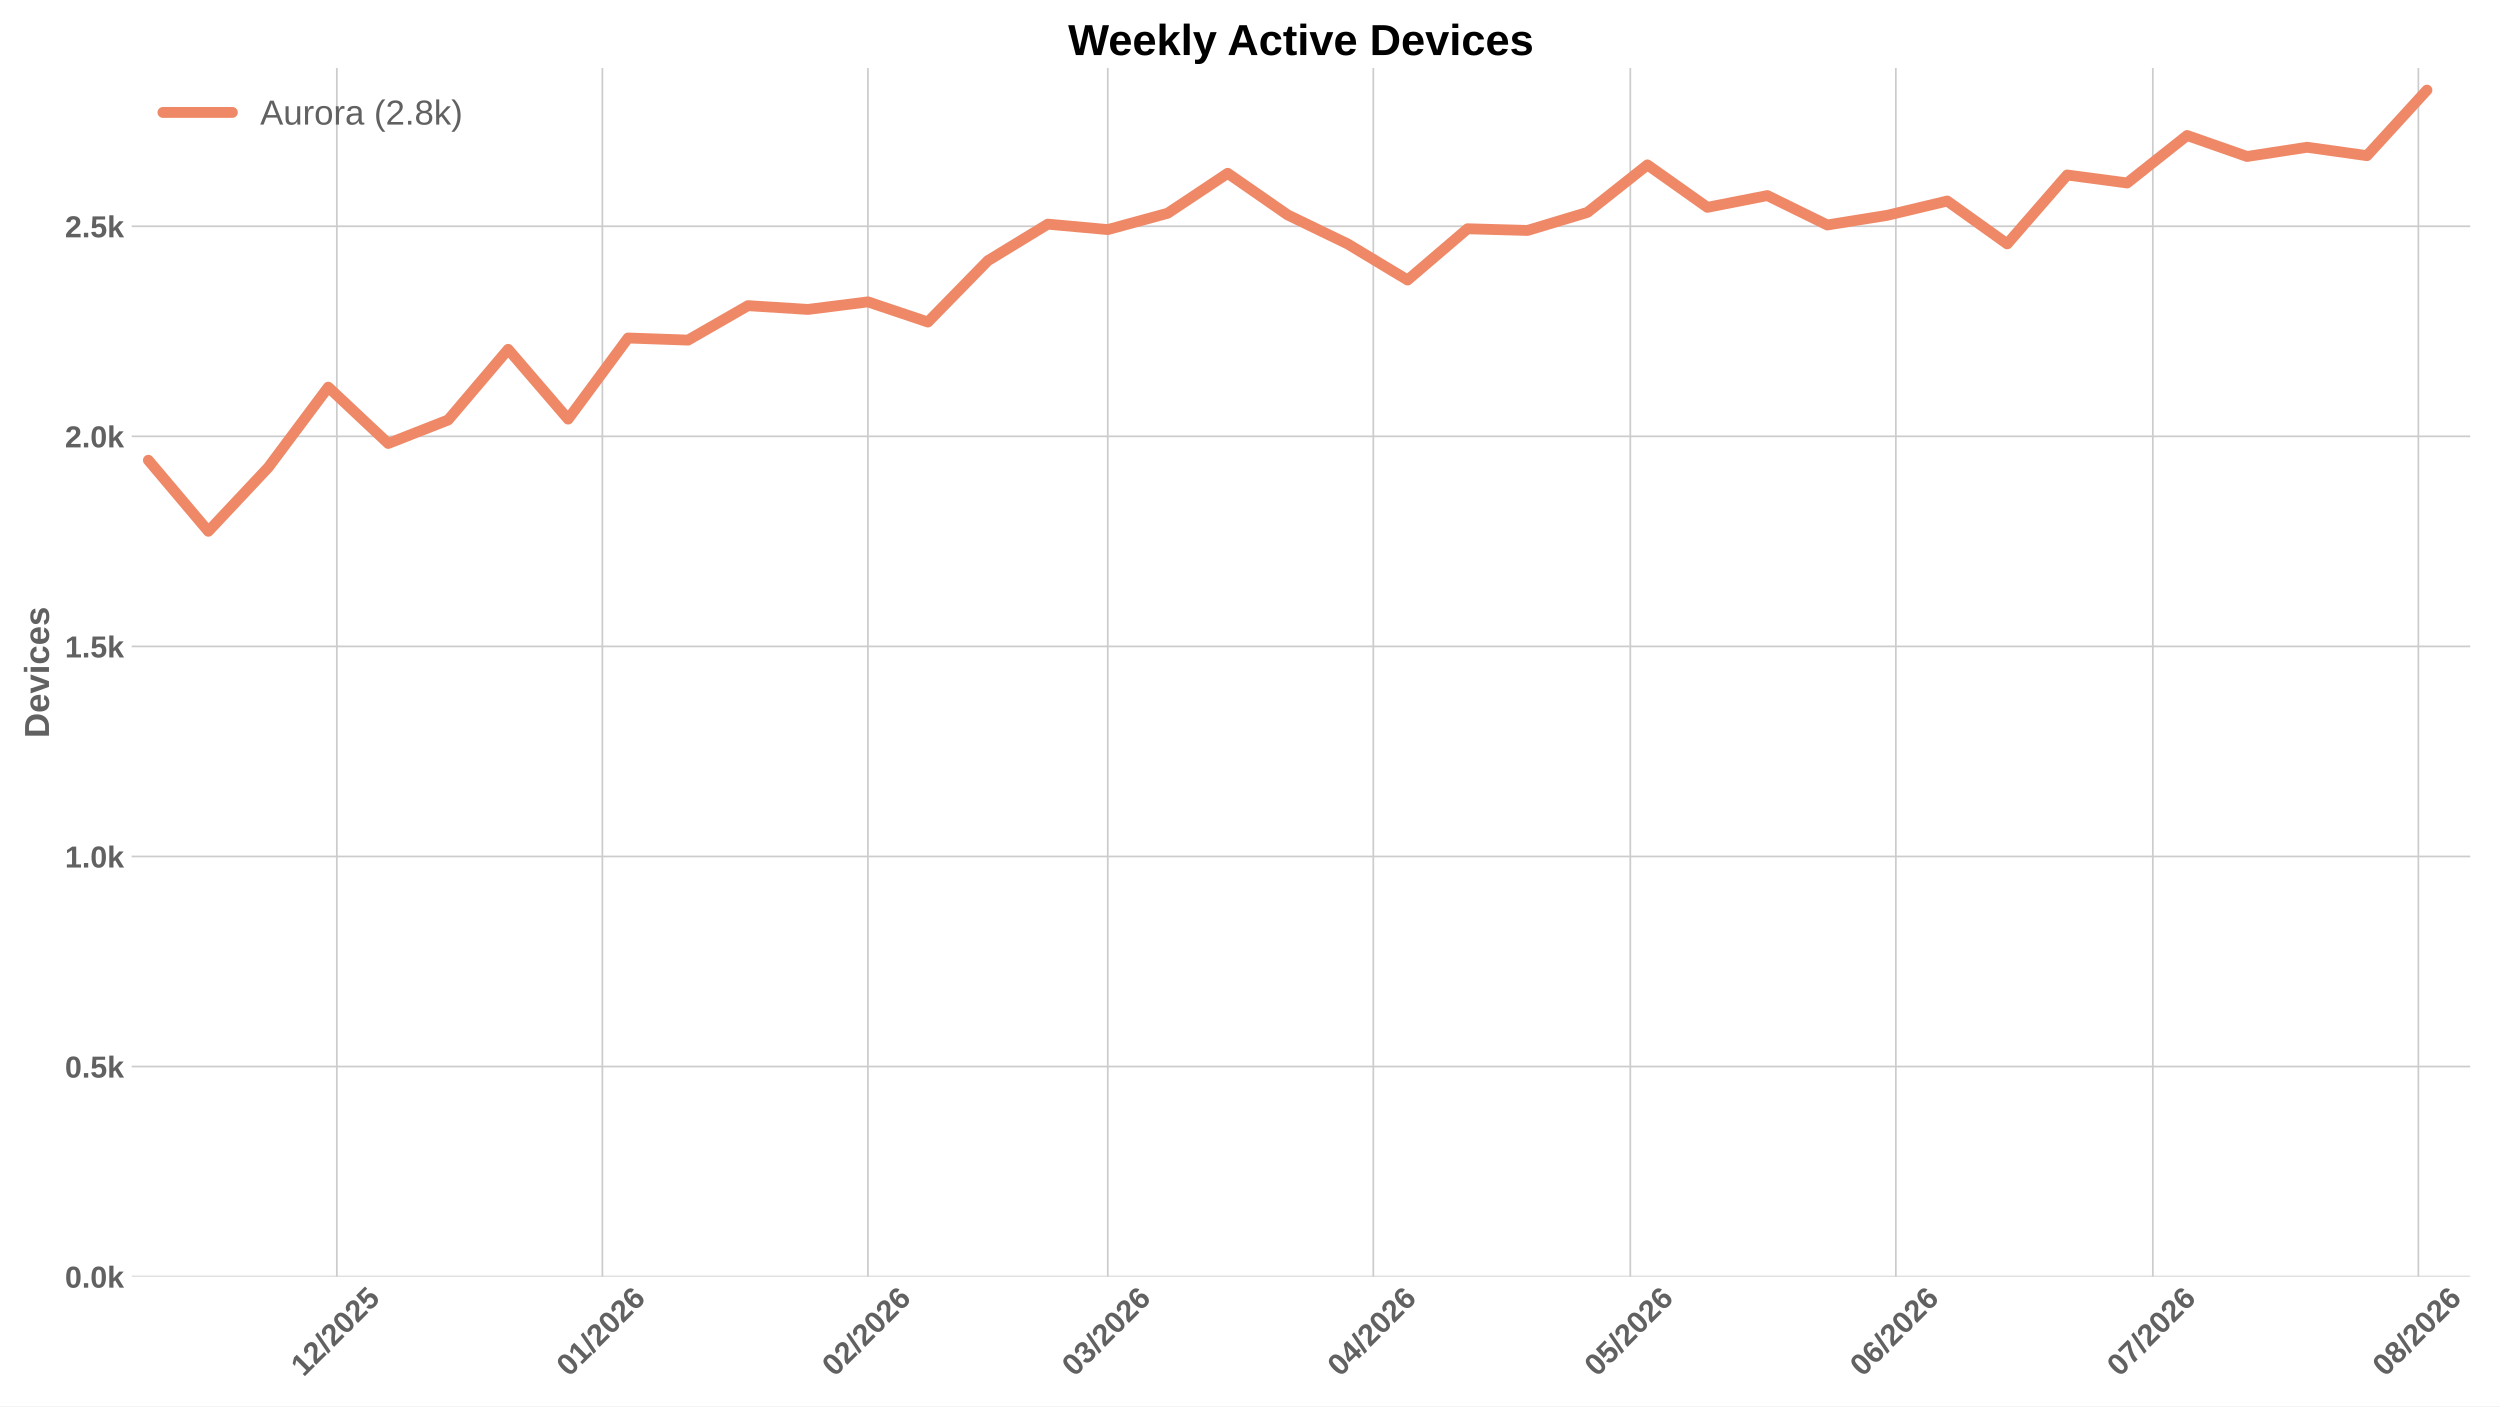
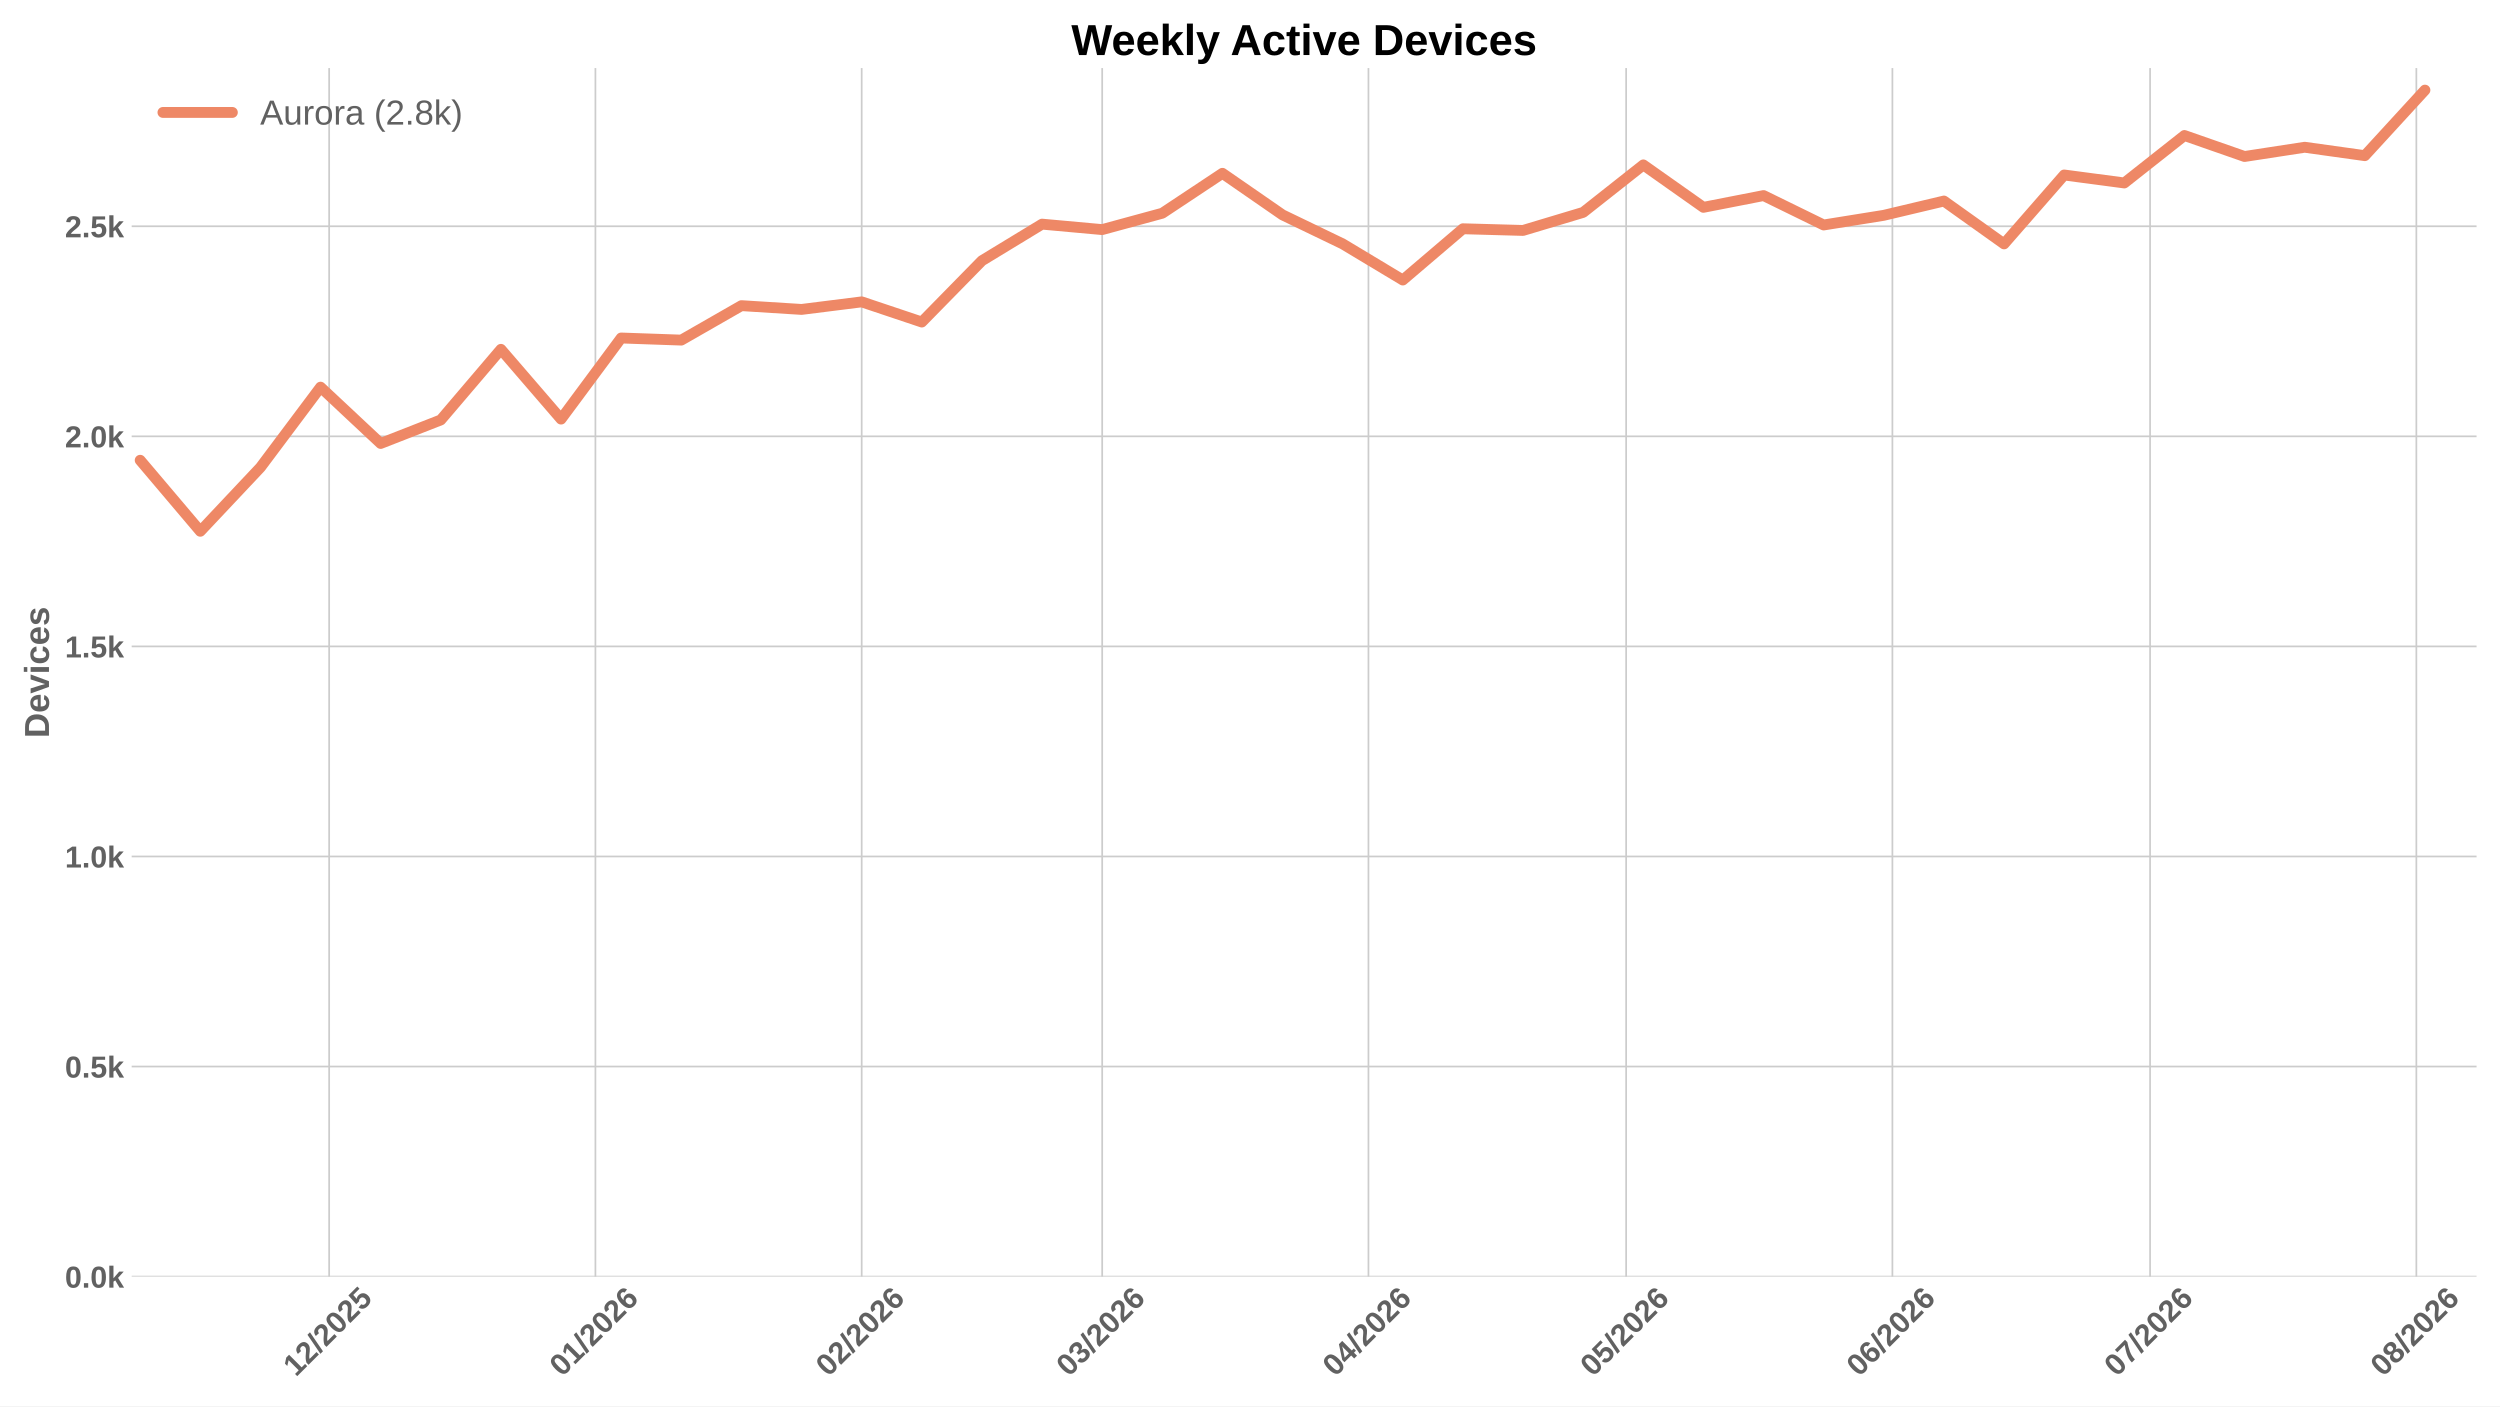
<svg xmlns="http://www.w3.org/2000/svg" xmlns:xlink="http://www.w3.org/1999/xlink" width="1152pt" height="648pt" viewBox="0 0 1152 648" version="1.1">
  <defs>
    <style type="text/css">*{stroke-linejoin: round; stroke-linecap: butt}</style>
  </defs>
  <g id="figure_1">
    <g id="patch_1">
      <path d="M 0 648  L 1152 648  L 1152 0  L 0 0  z " style="fill: #ffffff" />
    </g>
    <g id="axes_1">
      <g id="patch_2">
-         <path d="M 60.676 588.262  L 1138.266 588.262  L 1138.266 31.361  L 60.676 31.361  z " style="fill: #ffffff" />
+         <path d="M 60.676 588.262  L 1141.2 588.262  L 1141.2 31.361  L 60.676 31.361  z " style="fill: #ffffff" />
      </g>
      <g id="matplotlib.axis_1">
        <g id="xtick_1">
          <g id="line2d_1">
-             <path d="M 155.212 588.262  L 155.212 31.361  " clip-path="url(#pbe9058a75b)" style="fill: none; stroke: #cccccc; stroke-width: 0.8; stroke-linecap: round" />
+             <path d="M 151.669 588.262  L 151.669 31.361  " clip-path="url(#p38664b128e)" style="fill: none; stroke: #cccccc; stroke-width: 0.8; stroke-linecap: round" />
          </g>
          <g id="line2d_2" />
          <g id="text_1">
-             <g style="fill: #616161" transform="translate(139.8834 634.7498) rotate(-45) scale(0.14 -0.14)">
+             <g style="fill: #616161" transform="translate(136.3407 634.7498) rotate(-45) scale(0.14 -0.14)">
              <defs>
                <path id="LiberationSans-Bold-14" d="M 403 0  L 403 653  L 1494 653  L 1494 3656  L 438 2997  L 438 3688  L 1541 4403  L 2372 4403  L 2372 653  L 3381 653  L 3381 0  L 403 0  z " transform="scale(0.015625)" />
                <path id="LiberationSans-Bold-15" d="M 222 0  L 222 609  Q 394 988 711 1347  Q 1028 1706 1509 2097  Q 1972 2472 2158 2715  Q 2344 2959 2344 3194  Q 2344 3769 1766 3769  Q 1484 3769 1336 3617  Q 1188 3466 1144 3163  L 259 3213  Q 334 3825 717 4147  Q 1100 4469 1759 4469  Q 2472 4469 2853 4144  Q 3234 3819 3234 3231  Q 3234 2922 3112 2672  Q 2991 2422 2800 2211  Q 2609 2000 2376 1815  Q 2144 1631 1925 1456  Q 1706 1281 1526 1103  Q 1347 925 1259 722  L 3303 722  L 3303 0  L 222 0  z " transform="scale(0.015625)" />
                <path id="LiberationSans-Bold-12" d="M 63 -128  L 972 4638  L 1716 4638  L 822 -128  L 63 -128  z " transform="scale(0.015625)" />
                <path id="LiberationSans-Bold-13" d="M 3297 2203  Q 3297 1088 2914 512  Q 2531 -63 1766 -63  Q 253 -63 253 2203  Q 253 2994 418 3494  Q 584 3994 915 4231  Q 1247 4469 1791 4469  Q 2572 4469 2934 3903  Q 3297 3338 3297 2203  z M 2416 2203  Q 2416 2813 2356 3150  Q 2297 3488 2165 3634  Q 2034 3781 1784 3781  Q 1519 3781 1383 3632  Q 1247 3484 1189 3148  Q 1131 2813 1131 2203  Q 1131 1600 1192 1261  Q 1253 922 1386 775  Q 1519 628 1772 628  Q 2022 628 2158 783  Q 2294 938 2355 1278  Q 2416 1619 2416 2203  z " transform="scale(0.015625)" />
                <path id="LiberationSans-Bold-18" d="M 3381 1466  Q 3381 766 2945 351  Q 2509 -63 1750 -63  Q 1088 -63 689 235  Q 291 534 197 1100  L 1075 1172  Q 1144 891 1319 762  Q 1494 634 1759 634  Q 2088 634 2283 843  Q 2478 1053 2478 1447  Q 2478 1794 2293 2001  Q 2109 2209 1778 2209  Q 1413 2209 1181 1925  L 325 1925  L 478 4403  L 3125 4403  L 3125 3750  L 1275 3750  L 1203 2638  Q 1522 2919 2000 2919  Q 2628 2919 3004 2528  Q 3381 2138 3381 1466  z " transform="scale(0.015625)" />
              </defs>
              <use xlink:href="#LiberationSans-Bold-14" />
              <use xlink:href="#LiberationSans-Bold-15" transform="translate(55.60938 0)" />
              <use xlink:href="#LiberationSans-Bold-12" transform="translate(111.2188 0)" />
              <use xlink:href="#LiberationSans-Bold-15" transform="translate(139 0)" />
              <use xlink:href="#LiberationSans-Bold-13" transform="translate(194.6094 0)" />
              <use xlink:href="#LiberationSans-Bold-15" transform="translate(250.2188 0)" />
              <use xlink:href="#LiberationSans-Bold-18" transform="translate(305.8281 0)" />
            </g>
          </g>
        </g>
        <g id="xtick_2">
          <g id="line2d_3">
-             <path d="M 277.576 588.262  L 277.576 31.361  " clip-path="url(#pbe9058a75b)" style="fill: none; stroke: #cccccc; stroke-width: 0.8; stroke-linecap: round" />
+             <path d="M 274.366 588.262  L 274.366 31.361  " clip-path="url(#p38664b128e)" style="fill: none; stroke: #cccccc; stroke-width: 0.8; stroke-linecap: round" />
          </g>
          <g id="line2d_4" />
          <g id="text_2">
-             <g style="fill: #616161" transform="translate(262.2472 634.7498) rotate(-45) scale(0.14 -0.14)">
+             <g style="fill: #616161" transform="translate(259.0376 634.7498) rotate(-45) scale(0.14 -0.14)">
              <defs>
                <path id="LiberationSans-Bold-19" d="M 3328 1441  Q 3328 738 2934 337  Q 2541 -63 1847 -63  Q 1069 -63 651 482  Q 234 1028 234 2100  Q 234 3278 657 3873  Q 1081 4469 1869 4469  Q 2428 4469 2751 4222  Q 3075 3975 3209 3456  L 2381 3341  Q 2263 3775 1850 3775  Q 1497 3775 1295 3422  Q 1094 3069 1094 2350  Q 1234 2584 1484 2709  Q 1734 2834 2050 2834  Q 2641 2834 2984 2459  Q 3328 2084 3328 1441  z M 2447 1416  Q 2447 1791 2273 1989  Q 2100 2188 1797 2188  Q 1506 2188 1331 2002  Q 1156 1816 1156 1509  Q 1156 1125 1339 873  Q 1522 622 1819 622  Q 2116 622 2281 833  Q 2447 1044 2447 1416  z " transform="scale(0.015625)" />
              </defs>
              <use xlink:href="#LiberationSans-Bold-13" />
              <use xlink:href="#LiberationSans-Bold-14" transform="translate(55.60938 0)" />
              <use xlink:href="#LiberationSans-Bold-12" transform="translate(111.2188 0)" />
              <use xlink:href="#LiberationSans-Bold-15" transform="translate(139 0)" />
              <use xlink:href="#LiberationSans-Bold-13" transform="translate(194.6094 0)" />
              <use xlink:href="#LiberationSans-Bold-15" transform="translate(250.2188 0)" />
              <use xlink:href="#LiberationSans-Bold-19" transform="translate(305.8281 0)" />
            </g>
          </g>
        </g>
        <g id="xtick_3">
          <g id="line2d_5">
-             <path d="M 399.939 588.262  L 399.939 31.361  " clip-path="url(#pbe9058a75b)" style="fill: none; stroke: #cccccc; stroke-width: 0.8; stroke-linecap: round" />
+             <path d="M 397.063 588.262  L 397.063 31.361  " clip-path="url(#p38664b128e)" style="fill: none; stroke: #cccccc; stroke-width: 0.8; stroke-linecap: round" />
          </g>
          <g id="line2d_6" />
          <g id="text_3">
-             <g style="fill: #616161" transform="translate(384.611 634.7498) rotate(-45) scale(0.14 -0.14)">
+             <g style="fill: #616161" transform="translate(381.7345 634.7498) rotate(-45) scale(0.14 -0.14)">
              <use xlink:href="#LiberationSans-Bold-13" />
              <use xlink:href="#LiberationSans-Bold-15" transform="translate(55.60938 0)" />
              <use xlink:href="#LiberationSans-Bold-12" transform="translate(111.2188 0)" />
              <use xlink:href="#LiberationSans-Bold-15" transform="translate(139 0)" />
              <use xlink:href="#LiberationSans-Bold-13" transform="translate(194.6094 0)" />
              <use xlink:href="#LiberationSans-Bold-15" transform="translate(250.2188 0)" />
              <use xlink:href="#LiberationSans-Bold-19" transform="translate(305.8281 0)" />
            </g>
          </g>
        </g>
        <g id="xtick_4">
          <g id="line2d_7">
-             <path d="M 510.462 588.262  L 510.462 31.361  " clip-path="url(#pbe9058a75b)" style="fill: none; stroke: #cccccc; stroke-width: 0.8; stroke-linecap: round" />
+             <path d="M 507.886 588.262  L 507.886 31.361  " clip-path="url(#p38664b128e)" style="fill: none; stroke: #cccccc; stroke-width: 0.8; stroke-linecap: round" />
          </g>
          <g id="line2d_8" />
          <g id="text_4">
-             <g style="fill: #616161" transform="translate(495.1331 634.7498) rotate(-45) scale(0.14 -0.14)">
+             <g style="fill: #616161" transform="translate(492.5575 634.7498) rotate(-45) scale(0.14 -0.14)">
              <defs>
                <path id="LiberationSans-Bold-16" d="M 3328 1222  Q 3328 603 2922 265  Q 2516 -72 1766 -72  Q 1056 -72 637 254  Q 219 581 147 1197  L 1041 1275  Q 1125 641 1763 641  Q 2078 641 2253 797  Q 2428 953 2428 1275  Q 2428 1569 2215 1725  Q 2003 1881 1584 1881  L 1278 1881  L 1278 2591  L 1566 2591  Q 1944 2591 2134 2745  Q 2325 2900 2325 3188  Q 2325 3459 2173 3614  Q 2022 3769 1731 3769  Q 1459 3769 1292 3619  Q 1125 3469 1100 3194  L 222 3256  Q 291 3825 694 4147  Q 1097 4469 1747 4469  Q 2438 4469 2827 4158  Q 3216 3847 3216 3297  Q 3216 2884 2973 2618  Q 2731 2353 2275 2266  L 2275 2253  Q 2781 2194 3054 1920  Q 3328 1647 3328 1222  z " transform="scale(0.015625)" />
              </defs>
              <use xlink:href="#LiberationSans-Bold-13" />
              <use xlink:href="#LiberationSans-Bold-16" transform="translate(55.60938 0)" />
              <use xlink:href="#LiberationSans-Bold-12" transform="translate(111.2188 0)" />
              <use xlink:href="#LiberationSans-Bold-15" transform="translate(139 0)" />
              <use xlink:href="#LiberationSans-Bold-13" transform="translate(194.6094 0)" />
              <use xlink:href="#LiberationSans-Bold-15" transform="translate(250.2188 0)" />
              <use xlink:href="#LiberationSans-Bold-19" transform="translate(305.8281 0)" />
            </g>
          </g>
        </g>
        <g id="xtick_5">
          <g id="line2d_9">
-             <path d="M 632.825 588.262  L 632.825 31.361  " clip-path="url(#pbe9058a75b)" style="fill: none; stroke: #cccccc; stroke-width: 0.8; stroke-linecap: round" />
+             <path d="M 630.583 588.262  L 630.583 31.361  " clip-path="url(#p38664b128e)" style="fill: none; stroke: #cccccc; stroke-width: 0.8; stroke-linecap: round" />
          </g>
          <g id="line2d_10" />
          <g id="text_5">
-             <g style="fill: #616161" transform="translate(617.4969 634.7498) rotate(-45) scale(0.14 -0.14)">
+             <g style="fill: #616161" transform="translate(615.2544 634.7498) rotate(-45) scale(0.14 -0.14)">
              <defs>
                <path id="LiberationSans-Bold-17" d="M 2938 897  L 2938 0  L 2100 0  L 2100 897  L 97 897  L 97 1556  L 1956 4403  L 2938 4403  L 2938 1550  L 3525 1550  L 3525 897  L 2938 897  z M 2100 2991  Q 2100 3159 2111 3356  Q 2122 3553 2128 3609  Q 2047 3434 1834 3103  L 813 1550  L 2100 1550  L 2100 2991  z " transform="scale(0.015625)" />
              </defs>
              <use xlink:href="#LiberationSans-Bold-13" />
              <use xlink:href="#LiberationSans-Bold-17" transform="translate(55.60938 0)" />
              <use xlink:href="#LiberationSans-Bold-12" transform="translate(111.2188 0)" />
              <use xlink:href="#LiberationSans-Bold-15" transform="translate(139 0)" />
              <use xlink:href="#LiberationSans-Bold-13" transform="translate(194.6094 0)" />
              <use xlink:href="#LiberationSans-Bold-15" transform="translate(250.2188 0)" />
              <use xlink:href="#LiberationSans-Bold-19" transform="translate(305.8281 0)" />
            </g>
          </g>
        </g>
        <g id="xtick_6">
          <g id="line2d_11">
-             <path d="M 751.242 588.262  L 751.242 31.361  " clip-path="url(#pbe9058a75b)" style="fill: none; stroke: #cccccc; stroke-width: 0.8; stroke-linecap: round" />
+             <path d="M 749.322 588.262  L 749.322 31.361  " clip-path="url(#p38664b128e)" style="fill: none; stroke: #cccccc; stroke-width: 0.8; stroke-linecap: round" />
          </g>
          <g id="line2d_12" />
          <g id="text_6">
-             <g style="fill: #616161" transform="translate(735.9135 634.7498) rotate(-45) scale(0.14 -0.14)">
+             <g style="fill: #616161" transform="translate(733.9934 634.7498) rotate(-45) scale(0.14 -0.14)">
              <use xlink:href="#LiberationSans-Bold-13" />
              <use xlink:href="#LiberationSans-Bold-18" transform="translate(55.60938 0)" />
              <use xlink:href="#LiberationSans-Bold-12" transform="translate(111.2188 0)" />
              <use xlink:href="#LiberationSans-Bold-15" transform="translate(139 0)" />
              <use xlink:href="#LiberationSans-Bold-13" transform="translate(194.6094 0)" />
              <use xlink:href="#LiberationSans-Bold-15" transform="translate(250.2188 0)" />
              <use xlink:href="#LiberationSans-Bold-19" transform="translate(305.8281 0)" />
            </g>
          </g>
        </g>
        <g id="xtick_7">
          <g id="line2d_13">
-             <path d="M 873.606 588.262  L 873.606 31.361  " clip-path="url(#pbe9058a75b)" style="fill: none; stroke: #cccccc; stroke-width: 0.8; stroke-linecap: round" />
+             <path d="M 872.019 588.262  L 872.019 31.361  " clip-path="url(#p38664b128e)" style="fill: none; stroke: #cccccc; stroke-width: 0.8; stroke-linecap: round" />
          </g>
          <g id="line2d_14" />
          <g id="text_7">
-             <g style="fill: #616161" transform="translate(858.2773 634.7498) rotate(-45) scale(0.14 -0.14)">
+             <g style="fill: #616161" transform="translate(856.6903 634.7498) rotate(-45) scale(0.14 -0.14)">
              <use xlink:href="#LiberationSans-Bold-13" />
              <use xlink:href="#LiberationSans-Bold-19" transform="translate(55.60938 0)" />
              <use xlink:href="#LiberationSans-Bold-12" transform="translate(111.2188 0)" />
              <use xlink:href="#LiberationSans-Bold-15" transform="translate(139 0)" />
              <use xlink:href="#LiberationSans-Bold-13" transform="translate(194.6094 0)" />
              <use xlink:href="#LiberationSans-Bold-15" transform="translate(250.2188 0)" />
              <use xlink:href="#LiberationSans-Bold-19" transform="translate(305.8281 0)" />
            </g>
          </g>
        </g>
        <g id="xtick_8">
          <g id="line2d_15">
-             <path d="M 992.022 588.262  L 992.022 31.361  " clip-path="url(#pbe9058a75b)" style="fill: none; stroke: #cccccc; stroke-width: 0.8; stroke-linecap: round" />
+             <path d="M 990.758 588.262  L 990.758 31.361  " clip-path="url(#p38664b128e)" style="fill: none; stroke: #cccccc; stroke-width: 0.8; stroke-linecap: round" />
          </g>
          <g id="line2d_16" />
          <g id="text_8">
-             <g style="fill: #616161" transform="translate(976.6938 634.7498) rotate(-45) scale(0.14 -0.14)">
+             <g style="fill: #616161" transform="translate(975.4292 634.7498) rotate(-45) scale(0.14 -0.14)">
              <defs>
                <path id="LiberationSans-Bold-1a" d="M 3278 3706  Q 2981 3238 2717 2797  Q 2453 2356 2256 1911  Q 2059 1466 1945 995  Q 1831 525 1831 0  L 916 0  Q 916 550 1059 1064  Q 1203 1578 1475 2111  Q 1747 2644 2463 3681  L 275 3681  L 275 4403  L 3278 4403  L 3278 3706  z " transform="scale(0.015625)" />
              </defs>
              <use xlink:href="#LiberationSans-Bold-13" />
              <use xlink:href="#LiberationSans-Bold-1a" transform="translate(55.60938 0)" />
              <use xlink:href="#LiberationSans-Bold-12" transform="translate(111.2188 0)" />
              <use xlink:href="#LiberationSans-Bold-15" transform="translate(139 0)" />
              <use xlink:href="#LiberationSans-Bold-13" transform="translate(194.6094 0)" />
              <use xlink:href="#LiberationSans-Bold-15" transform="translate(250.2188 0)" />
              <use xlink:href="#LiberationSans-Bold-19" transform="translate(305.8281 0)" />
            </g>
          </g>
        </g>
        <g id="xtick_9">
          <g id="line2d_17">
-             <path d="M 1114.386 588.262  L 1114.386 31.361  " clip-path="url(#pbe9058a75b)" style="fill: none; stroke: #cccccc; stroke-width: 0.8; stroke-linecap: round" />
+             <path d="M 1113.455 588.262  L 1113.455 31.361  " clip-path="url(#p38664b128e)" style="fill: none; stroke: #cccccc; stroke-width: 0.8; stroke-linecap: round" />
          </g>
          <g id="line2d_18" />
          <g id="text_9">
-             <g style="fill: #616161" transform="translate(1099.058 634.7498) rotate(-45) scale(0.14 -0.14)">
+             <g style="fill: #616161" transform="translate(1098.126 634.7498) rotate(-45) scale(0.14 -0.14)">
              <defs>
                <path id="LiberationSans-Bold-1b" d="M 3363 1241  Q 3363 622 2953 279  Q 2544 -63 1784 -63  Q 1031 -63 617 278  Q 203 619 203 1234  Q 203 1656 447 1945  Q 691 2234 1100 2303  L 1100 2316  Q 744 2394 525 2669  Q 306 2944 306 3303  Q 306 3844 689 4156  Q 1072 4469 1772 4469  Q 2488 4469 2870 4164  Q 3253 3859 3253 3297  Q 3253 2938 3036 2666  Q 2819 2394 2453 2322  L 2453 2309  Q 2878 2241 3120 1961  Q 3363 1681 3363 1241  z M 2350 3250  Q 2350 3563 2206 3708  Q 2063 3853 1772 3853  Q 1203 3853 1203 3250  Q 1203 2619 1778 2619  Q 2066 2619 2208 2766  Q 2350 2913 2350 3250  z M 2453 1313  Q 2453 2003 1766 2003  Q 1447 2003 1276 1822  Q 1106 1641 1106 1300  Q 1106 913 1275 734  Q 1444 556 1791 556  Q 2131 556 2292 734  Q 2453 913 2453 1313  z " transform="scale(0.015625)" />
              </defs>
              <use xlink:href="#LiberationSans-Bold-13" />
              <use xlink:href="#LiberationSans-Bold-1b" transform="translate(55.60938 0)" />
              <use xlink:href="#LiberationSans-Bold-12" transform="translate(111.2188 0)" />
              <use xlink:href="#LiberationSans-Bold-15" transform="translate(139 0)" />
              <use xlink:href="#LiberationSans-Bold-13" transform="translate(194.6094 0)" />
              <use xlink:href="#LiberationSans-Bold-15" transform="translate(250.2188 0)" />
              <use xlink:href="#LiberationSans-Bold-19" transform="translate(305.8281 0)" />
            </g>
          </g>
        </g>
      </g>
      <g id="matplotlib.axis_2">
        <g id="ytick_1">
          <g id="line2d_19">
-             <path d="M 60.676 588.262  L 1138.266 588.262  " clip-path="url(#pbe9058a75b)" style="fill: none; stroke: #cccccc; stroke-width: 0.8; stroke-linecap: round" />
+             <path d="M 60.676 588.262  L 1141.2 588.262  " clip-path="url(#p38664b128e)" style="fill: none; stroke: #cccccc; stroke-width: 0.8; stroke-linecap: round" />
          </g>
          <g id="line2d_20" />
          <g id="text_10">
            <g style="fill: #616161" transform="translate(29.93031 593.3584) scale(0.14 -0.14)">
              <defs>
                <path id="LiberationSans-Bold-11" d="M 434 0  L 434 953  L 1338 953  L 1338 0  L 434 0  z " transform="scale(0.015625)" />
                <path id="LiberationSans-Bold-4e" d="M 2606 0  L 1703 1531  L 1325 1269  L 1325 0  L 447 0  L 447 4638  L 1325 4638  L 1325 1981  L 2531 3381  L 3475 3381  L 2288 2063  L 3566 0  L 2606 0  z " transform="scale(0.015625)" />
              </defs>
              <use xlink:href="#LiberationSans-Bold-13" />
              <use xlink:href="#LiberationSans-Bold-11" transform="translate(55.60938 0)" />
              <use xlink:href="#LiberationSans-Bold-13" transform="translate(83.39062 0)" />
              <use xlink:href="#LiberationSans-Bold-4e" transform="translate(139 0)" />
            </g>
          </g>
        </g>
        <g id="ytick_2">
          <g id="line2d_21">
-             <path d="M 60.676 491.46  L 1138.266 491.46  " clip-path="url(#pbe9058a75b)" style="fill: none; stroke: #cccccc; stroke-width: 0.8; stroke-linecap: round" />
+             <path d="M 60.676 491.46  L 1141.2 491.46  " clip-path="url(#p38664b128e)" style="fill: none; stroke: #cccccc; stroke-width: 0.8; stroke-linecap: round" />
          </g>
          <g id="line2d_22" />
          <g id="text_11">
            <g style="fill: #616161" transform="translate(29.93031 496.5565) scale(0.14 -0.14)">
              <use xlink:href="#LiberationSans-Bold-13" />
              <use xlink:href="#LiberationSans-Bold-11" transform="translate(55.60938 0)" />
              <use xlink:href="#LiberationSans-Bold-18" transform="translate(83.39062 0)" />
              <use xlink:href="#LiberationSans-Bold-4e" transform="translate(139 0)" />
            </g>
          </g>
        </g>
        <g id="ytick_3">
          <g id="line2d_23">
-             <path d="M 60.676 394.658  L 1138.266 394.658  " clip-path="url(#pbe9058a75b)" style="fill: none; stroke: #cccccc; stroke-width: 0.8; stroke-linecap: round" />
+             <path d="M 60.676 394.658  L 1141.2 394.658  " clip-path="url(#p38664b128e)" style="fill: none; stroke: #cccccc; stroke-width: 0.8; stroke-linecap: round" />
          </g>
          <g id="line2d_24" />
          <g id="text_12">
            <g style="fill: #616161" transform="translate(29.93031 399.7545) scale(0.14 -0.14)">
              <use xlink:href="#LiberationSans-Bold-14" />
              <use xlink:href="#LiberationSans-Bold-11" transform="translate(55.60938 0)" />
              <use xlink:href="#LiberationSans-Bold-13" transform="translate(83.39062 0)" />
              <use xlink:href="#LiberationSans-Bold-4e" transform="translate(139 0)" />
            </g>
          </g>
        </g>
        <g id="ytick_4">
          <g id="line2d_25">
-             <path d="M 60.676 297.856  L 1138.266 297.856  " clip-path="url(#pbe9058a75b)" style="fill: none; stroke: #cccccc; stroke-width: 0.8; stroke-linecap: round" />
+             <path d="M 60.676 297.856  L 1141.2 297.856  " clip-path="url(#p38664b128e)" style="fill: none; stroke: #cccccc; stroke-width: 0.8; stroke-linecap: round" />
          </g>
          <g id="line2d_26" />
          <g id="text_13">
            <g style="fill: #616161" transform="translate(29.93031 302.9526) scale(0.14 -0.14)">
              <use xlink:href="#LiberationSans-Bold-14" />
              <use xlink:href="#LiberationSans-Bold-11" transform="translate(55.60938 0)" />
              <use xlink:href="#LiberationSans-Bold-18" transform="translate(83.39062 0)" />
              <use xlink:href="#LiberationSans-Bold-4e" transform="translate(139 0)" />
            </g>
          </g>
        </g>
        <g id="ytick_5">
          <g id="line2d_27">
-             <path d="M 60.676 201.054  L 1138.266 201.054  " clip-path="url(#pbe9058a75b)" style="fill: none; stroke: #cccccc; stroke-width: 0.8; stroke-linecap: round" />
+             <path d="M 60.676 201.054  L 1141.2 201.054  " clip-path="url(#p38664b128e)" style="fill: none; stroke: #cccccc; stroke-width: 0.8; stroke-linecap: round" />
          </g>
          <g id="line2d_28" />
          <g id="text_14">
            <g style="fill: #616161" transform="translate(29.93031 206.1506) scale(0.14 -0.14)">
              <use xlink:href="#LiberationSans-Bold-15" />
              <use xlink:href="#LiberationSans-Bold-11" transform="translate(55.60938 0)" />
              <use xlink:href="#LiberationSans-Bold-13" transform="translate(83.39062 0)" />
              <use xlink:href="#LiberationSans-Bold-4e" transform="translate(139 0)" />
            </g>
          </g>
        </g>
        <g id="ytick_6">
          <g id="line2d_29">
-             <path d="M 60.676 104.252  L 1138.266 104.252  " clip-path="url(#pbe9058a75b)" style="fill: none; stroke: #cccccc; stroke-width: 0.8; stroke-linecap: round" />
+             <path d="M 60.676 104.252  L 1141.2 104.252  " clip-path="url(#p38664b128e)" style="fill: none; stroke: #cccccc; stroke-width: 0.8; stroke-linecap: round" />
          </g>
          <g id="line2d_30" />
          <g id="text_15">
            <g style="fill: #616161" transform="translate(29.93031 109.3486) scale(0.14 -0.14)">
              <use xlink:href="#LiberationSans-Bold-15" />
              <use xlink:href="#LiberationSans-Bold-11" transform="translate(55.60938 0)" />
              <use xlink:href="#LiberationSans-Bold-18" transform="translate(83.39062 0)" />
              <use xlink:href="#LiberationSans-Bold-4e" transform="translate(139 0)" />
            </g>
          </g>
        </g>
        <g id="text_16">
          <g style="fill: #616161" transform="translate(22.56312 340.0552) rotate(-90) scale(0.16 -0.16)">
            <defs>
              <path id="LiberationSans-Bold-27" d="M 4353 2234  Q 4353 1553 4086 1045  Q 3819 538 3330 269  Q 2841 0 2209 0  L 428 0  L 428 4403  L 2022 4403  Q 3134 4403 3743 3842  Q 4353 3281 4353 2234  z M 3425 2234  Q 3425 2944 3056 3317  Q 2688 3691 2003 3691  L 1350 3691  L 1350 713  L 2131 713  Q 2725 713 3075 1122  Q 3425 1531 3425 2234  z " transform="scale(0.015625)" />
              <path id="LiberationSans-Bold-48" d="M 1831 -63  Q 1069 -63 659 389  Q 250 841 250 1706  Q 250 2544 665 2994  Q 1081 3444 1844 3444  Q 2572 3444 2956 2961  Q 3341 2478 3341 1547  L 3341 1522  L 1172 1522  Q 1172 1028 1355 776  Q 1538 525 1875 525  Q 2341 525 2463 928  L 3291 856  Q 2931 -63 1831 -63  z M 1831 2891  Q 1522 2891 1355 2675  Q 1188 2459 1178 2072  L 2491 2072  Q 2466 2481 2294 2686  Q 2122 2891 1831 2891  z " transform="scale(0.015625)" />
              <path id="LiberationSans-Bold-59" d="M 2284 0  L 1234 0  L 25 3381  L 953 3381  L 1544 1491  Q 1591 1334 1766 709  Q 1797 838 1894 1159  Q 1991 1481 2613 3381  L 3531 3381  L 2284 0  z " transform="scale(0.015625)" />
              <path id="LiberationSans-Bold-4c" d="M 447 3991  L 447 4638  L 1325 4638  L 1325 3991  L 447 3991  z M 447 0  L 447 3381  L 1325 3381  L 1325 0  L 447 0  z " transform="scale(0.015625)" />
              <path id="LiberationSans-Bold-46" d="M 1856 -63  Q 1088 -63 669 395  Q 250 853 250 1672  Q 250 2509 672 2976  Q 1094 3444 1869 3444  Q 2466 3444 2856 3144  Q 3247 2844 3347 2316  L 2463 2272  Q 2425 2531 2275 2686  Q 2125 2841 1850 2841  Q 1172 2841 1172 1706  Q 1172 538 1863 538  Q 2113 538 2281 695  Q 2450 853 2491 1166  L 3372 1125  Q 3325 778 3123 506  Q 2922 234 2594 85  Q 2266 -63 1856 -63  z " transform="scale(0.015625)" />
              <path id="LiberationSans-Bold-56" d="M 3297 988  Q 3297 497 2895 217  Q 2494 -63 1784 -63  Q 1088 -63 717 157  Q 347 378 225 844  L 997 959  Q 1063 719 1223 619  Q 1384 519 1784 519  Q 2153 519 2322 612  Q 2491 706 2491 906  Q 2491 1069 2355 1164  Q 2219 1259 1894 1325  Q 1150 1472 890 1598  Q 631 1725 495 1926  Q 359 2128 359 2422  Q 359 2906 732 3176  Q 1106 3447 1791 3447  Q 2394 3447 2761 3212  Q 3128 2978 3219 2534  L 2441 2453  Q 2403 2659 2256 2761  Q 2109 2863 1791 2863  Q 1478 2863 1322 2783  Q 1166 2703 1166 2516  Q 1166 2369 1286 2283  Q 1406 2197 1691 2141  Q 2088 2059 2395 1973  Q 2703 1888 2889 1769  Q 3075 1650 3186 1464  Q 3297 1278 3297 988  z " transform="scale(0.015625)" />
            </defs>
            <use xlink:href="#LiberationSans-Bold-27" />
            <use xlink:href="#LiberationSans-Bold-48" transform="translate(72.21875 0)" />
            <use xlink:href="#LiberationSans-Bold-59" transform="translate(127.8281 0)" />
            <use xlink:href="#LiberationSans-Bold-4c" transform="translate(183.4375 0)" />
            <use xlink:href="#LiberationSans-Bold-46" transform="translate(211.2188 0)" />
            <use xlink:href="#LiberationSans-Bold-48" transform="translate(266.8281 0)" />
            <use xlink:href="#LiberationSans-Bold-56" transform="translate(322.4375 0)" />
          </g>
        </g>
      </g>
      <g id="line2d_31">
-         <path d="M 68.373 212.09  L 96.004 244.809  L 123.634 215.381  L 151.265 178.403  L 178.895 204.346  L 206.526 193.504  L 234.156 160.978  L 261.787 193.117  L 289.417 155.751  L 317.048 156.719  L 344.678 140.844  L 372.309 142.586  L 399.939 139.101  L 427.57 148.394  L 455.2 120.128  L 482.831 103.284  L 510.462 105.801  L 538.092 98.251  L 565.723 79.858  L 593.353 99.025  L 620.984 112.384  L 648.614 129.034  L 676.245 105.414  L 703.875 106.188  L 731.506 97.863  L 759.136 75.986  L 786.767 95.54  L 814.397 90.119  L 842.028 103.672  L 869.658 99.219  L 897.289 92.636  L 924.919 112.384  L 952.55 80.633  L 980.181 84.311  L 1007.811 62.434  L 1035.442 72.114  L 1063.072 67.855  L 1090.703 71.727  L 1118.333 41.525  " clip-path="url(#pbe9058a75b)" style="fill: none; stroke: #ee8866; stroke-width: 5; stroke-linecap: round" />
+         <path d="M 64.594 212.09  L 92.3 244.809  L 120.005 215.381  L 147.711 178.403  L 175.417 204.346  L 203.123 193.504  L 230.828 160.978  L 258.534 193.117  L 286.24 155.751  L 313.946 156.719  L 341.651 140.844  L 369.357 142.586  L 397.063 139.101  L 424.769 148.394  L 452.474 120.128  L 480.18 103.284  L 507.886 105.801  L 535.592 98.251  L 563.297 79.858  L 591.003 99.025  L 618.709 112.384  L 646.415 129.034  L 674.12 105.414  L 701.826 106.188  L 729.532 97.863  L 757.238 75.986  L 784.943 95.54  L 812.649 90.119  L 840.355 103.672  L 868.061 99.219  L 895.766 92.636  L 923.472 112.384  L 951.178 80.633  L 978.884 84.311  L 1006.589 62.434  L 1034.295 72.114  L 1062.001 67.855  L 1089.707 71.727  L 1117.412 41.525  " clip-path="url(#p38664b128e)" style="fill: none; stroke: #ee8866; stroke-width: 5; stroke-linecap: round" />
      </g>
      <g id="patch_3">
        <path d="M 60.676 588.262  L 60.676 31.361  " style="fill: none" />
      </g>
      <g id="patch_4">
-         <path d="M 1138.266 588.262  L 1138.266 31.361  " style="fill: none" />
+         <path d="M 1141.2 588.262  L 1141.2 31.361  " style="fill: none" />
      </g>
      <g id="patch_5">
-         <path d="M 60.676 588.262  L 1138.266 588.262  " style="fill: none" />
+         <path d="M 60.676 588.262  L 1141.2 588.262  " style="fill: none" />
      </g>
      <g id="patch_6">
-         <path d="M 60.676 31.361  L 1138.266 31.361  " style="fill: none" />
+         <path d="M 60.676 31.361  L 1141.2 31.361  " style="fill: none" />
      </g>
      <g id="text_17">
-         <g transform="translate(492.1882 25.36055) scale(0.2 -0.2)">
+         <g transform="translate(493.655 25.36055) scale(0.2 -0.2)">
          <defs>
            <path id="LiberationSans-Bold-3a" d="M 4897 0  L 3803 0  L 3206 2547  Q 3097 2997 3022 3488  Q 2947 3078 2900 2864  Q 2853 2650 2234 0  L 1141 0  L 6 4403  L 941 4403  L 1578 1559  L 1722 872  Q 1809 1306 1892 1701  Q 1975 2097 2516 4403  L 3547 4403  L 4103 2059  Q 4169 1797 4325 872  L 4403 1234  L 4569 1953  L 5100 4403  L 6034 4403  L 4897 0  z " transform="scale(0.015625)" />
            <path id="LiberationSans-Bold-4f" d="M 447 0  L 447 4638  L 1325 4638  L 1325 0  L 447 0  z " transform="scale(0.015625)" />
            <path id="LiberationSans-Bold-5c" d="M 884 -1328  Q 569 -1328 331 -1288  L 331 -663  Q 497 -688 634 -688  Q 822 -688 945 -628  Q 1069 -569 1167 -431  Q 1266 -294 1388 34  L 50 3381  L 978 3381  L 1509 1797  Q 1634 1456 1825 753  L 1903 1050  L 2106 1784  L 2606 3381  L 3525 3381  L 2188 -178  Q 1919 -828 1630 -1078  Q 1341 -1328 884 -1328  z " transform="scale(0.015625)" />
            <path id="LiberationSans-Bold-3" transform="scale(0.015625)" />
            <path id="LiberationSans-Bold-24" d="M 3541 0  L 3150 1125  L 1472 1125  L 1081 0  L 159 0  L 1766 4403  L 2853 4403  L 4453 0  L 3541 0  z M 2309 3725  L 2291 3656  Q 2259 3544 2215 3400  Q 2172 3256 1678 1819  L 2944 1819  L 2509 3084  L 2375 3509  L 2309 3725  z " transform="scale(0.015625)" />
            <path id="LiberationSans-Bold-57" d="M 1313 -56  Q 925 -56 715 155  Q 506 366 506 794  L 506 2788  L 78 2788  L 78 3381  L 550 3381  L 825 4175  L 1375 4175  L 1375 3381  L 2016 3381  L 2016 2788  L 1375 2788  L 1375 1031  Q 1375 784 1469 667  Q 1563 550 1759 550  Q 1863 550 2053 594  L 2053 50  Q 1728 -56 1313 -56  z " transform="scale(0.015625)" />
          </defs>
          <use xlink:href="#LiberationSans-Bold-3a" />
          <use xlink:href="#LiberationSans-Bold-48" transform="translate(92.57812 0)" />
          <use xlink:href="#LiberationSans-Bold-48" transform="translate(148.1875 0)" />
          <use xlink:href="#LiberationSans-Bold-4e" transform="translate(203.7969 0)" />
          <use xlink:href="#LiberationSans-Bold-4f" transform="translate(259.4062 0)" />
          <use xlink:href="#LiberationSans-Bold-5c" transform="translate(287.1875 0)" />
          <use xlink:href="#LiberationSans-Bold-3" transform="translate(342.7969 0)" />
          <use xlink:href="#LiberationSans-Bold-24" transform="translate(366.875 0)" />
          <use xlink:href="#LiberationSans-Bold-46" transform="translate(439.0938 0)" />
          <use xlink:href="#LiberationSans-Bold-57" transform="translate(494.7031 0)" />
          <use xlink:href="#LiberationSans-Bold-4c" transform="translate(528 0)" />
          <use xlink:href="#LiberationSans-Bold-59" transform="translate(555.7812 0)" />
          <use xlink:href="#LiberationSans-Bold-48" transform="translate(611.3906 0)" />
          <use xlink:href="#LiberationSans-Bold-3" transform="translate(667 0)" />
          <use xlink:href="#LiberationSans-Bold-27" transform="translate(694.7812 0)" />
          <use xlink:href="#LiberationSans-Bold-48" transform="translate(767 0)" />
          <use xlink:href="#LiberationSans-Bold-59" transform="translate(822.6094 0)" />
          <use xlink:href="#LiberationSans-Bold-4c" transform="translate(878.2188 0)" />
          <use xlink:href="#LiberationSans-Bold-46" transform="translate(906 0)" />
          <use xlink:href="#LiberationSans-Bold-48" transform="translate(961.6094 0)" />
          <use xlink:href="#LiberationSans-Bold-56" transform="translate(1017.219 0)" />
        </g>
      </g>
      <g id="legend_1">
        <g id="line2d_32">
          <path d="M 75.076 51.809  L 91.076 51.809  L 107.076 51.809  " style="fill: none; stroke: #ee8866; stroke-width: 5; stroke-linecap: round" />
        </g>
        <g id="text_18">
          <g style="fill: #616161" transform="translate(119.8756 57.40898) scale(0.16 -0.16)">
            <defs>
              <path id="LiberationSans-24" d="M 3647 0  L 3144 1288  L 1138 1288  L 631 0  L 13 0  L 1809 4403  L 2488 4403  L 4256 0  L 3647 0  z M 2141 3953  L 2113 3866  Q 2034 3606 1881 3200  L 1319 1753  L 2966 1753  L 2400 3206  Q 2313 3422 2225 3694  L 2141 3953  z " transform="scale(0.015625)" />
              <path id="LiberationSans-58" d="M 981 3381  L 981 1238  Q 981 903 1047 718  Q 1113 534 1256 453  Q 1400 372 1678 372  Q 2084 372 2318 650  Q 2553 928 2553 1422  L 2553 3381  L 3116 3381  L 3116 722  Q 3116 131 3134 0  L 2603 0  Q 2600 16 2597 84  Q 2594 153 2589 242  Q 2584 331 2578 578  L 2569 578  Q 2375 228 2120 82  Q 1866 -63 1488 -63  Q 931 -63 673 214  Q 416 491 416 1128  L 416 3381  L 981 3381  z " transform="scale(0.015625)" />
              <path id="LiberationSans-55" d="M 444 0  L 444 2594  Q 444 2950 425 3381  L 956 3381  Q 981 2806 981 2691  L 994 2691  Q 1128 3125 1303 3284  Q 1478 3444 1797 3444  Q 1909 3444 2025 3413  L 2025 2897  Q 1913 2928 1725 2928  Q 1375 2928 1190 2626  Q 1006 2325 1006 1763  L 1006 0  L 444 0  z " transform="scale(0.015625)" />
              <path id="LiberationSans-52" d="M 3291 1694  Q 3291 806 2900 371  Q 2509 -63 1766 -63  Q 1025 -63 647 389  Q 269 841 269 1694  Q 269 3444 1784 3444  Q 2559 3444 2925 3017  Q 3291 2591 3291 1694  z M 2700 1694  Q 2700 2394 2492 2711  Q 2284 3028 1794 3028  Q 1300 3028 1079 2704  Q 859 2381 859 1694  Q 859 1025 1076 689  Q 1294 353 1759 353  Q 2266 353 2483 678  Q 2700 1003 2700 1694  z " transform="scale(0.015625)" />
              <path id="LiberationSans-44" d="M 1294 -63  Q 784 -63 528 206  Q 272 475 272 944  Q 272 1469 617 1750  Q 963 2031 1731 2050  L 2491 2063  L 2491 2247  Q 2491 2659 2316 2837  Q 2141 3016 1766 3016  Q 1388 3016 1216 2887  Q 1044 2759 1009 2478  L 422 2531  Q 566 3444 1778 3444  Q 2416 3444 2737 3151  Q 3059 2859 3059 2306  L 3059 850  Q 3059 600 3125 473  Q 3191 347 3375 347  Q 3456 347 3559 369  L 3559 19  Q 3347 -31 3125 -31  Q 2813 -31 2670 133  Q 2528 297 2509 647  L 2491 647  Q 2275 259 1989 98  Q 1703 -63 1294 -63  z M 1422 359  Q 1731 359 1972 500  Q 2213 641 2352 886  Q 2491 1131 2491 1391  L 2491 1669  L 1875 1656  Q 1478 1650 1273 1575  Q 1069 1500 959 1344  Q 850 1188 850 934  Q 850 659 998 509  Q 1147 359 1422 359  z " transform="scale(0.015625)" />
              <path id="LiberationSans-3" transform="scale(0.015625)" />
              <path id="LiberationSans-b" d="M 397 1663  Q 397 2566 680 3284  Q 963 4003 1550 4638  L 2094 4638  Q 1509 3988 1236 3256  Q 963 2525 963 1656  Q 963 791 1233 62  Q 1503 -666 2094 -1325  L 1550 -1325  Q 959 -688 678 32  Q 397 753 397 1650  L 397 1663  z " transform="scale(0.015625)" />
              <path id="LiberationSans-15" d="M 322 0  L 322 397  Q 481 763 711 1042  Q 941 1322 1194 1548  Q 1447 1775 1695 1969  Q 1944 2163 2144 2356  Q 2344 2550 2467 2762  Q 2591 2975 2591 3244  Q 2591 3606 2378 3806  Q 2166 4006 1788 4006  Q 1428 4006 1195 3811  Q 963 3616 922 3263  L 347 3316  Q 409 3844 795 4156  Q 1181 4469 1788 4469  Q 2453 4469 2811 4155  Q 3169 3841 3169 3263  Q 3169 3006 3051 2753  Q 2934 2500 2703 2247  Q 2472 1994 1819 1463  Q 1459 1169 1246 933  Q 1034 697 941 478  L 3238 478  L 3238 0  L 322 0  z " transform="scale(0.015625)" />
              <path id="LiberationSans-11" d="M 584 0  L 584 684  L 1194 684  L 1194 0  L 584 0  z " transform="scale(0.015625)" />
              <path id="LiberationSans-1b" d="M 3281 1228  Q 3281 619 2893 278  Q 2506 -63 1781 -63  Q 1075 -63 676 271  Q 278 606 278 1222  Q 278 1653 525 1947  Q 772 2241 1156 2303  L 1156 2316  Q 797 2400 589 2681  Q 381 2963 381 3341  Q 381 3844 757 4156  Q 1134 4469 1769 4469  Q 2419 4469 2795 4162  Q 3172 3856 3172 3334  Q 3172 2956 2962 2675  Q 2753 2394 2391 2322  L 2391 2309  Q 2813 2241 3047 1952  Q 3281 1663 3281 1228  z M 2588 3303  Q 2588 4050 1769 4050  Q 1372 4050 1164 3862  Q 956 3675 956 3303  Q 956 2925 1170 2726  Q 1384 2528 1775 2528  Q 2172 2528 2380 2711  Q 2588 2894 2588 3303  z M 2697 1281  Q 2697 1691 2453 1898  Q 2209 2106 1769 2106  Q 1341 2106 1100 1882  Q 859 1659 859 1269  Q 859 359 1788 359  Q 2247 359 2472 579  Q 2697 800 2697 1281  z " transform="scale(0.015625)" />
              <path id="LiberationSans-4e" d="M 2550 0  L 1406 1544  L 994 1203  L 994 0  L 431 0  L 431 4638  L 994 4638  L 994 1741  L 2478 3381  L 3138 3381  L 1766 1928  L 3209 0  L 2550 0  z " transform="scale(0.015625)" />
              <path id="LiberationSans-c" d="M 1734 1650  Q 1734 747 1451 28  Q 1169 -691 581 -1325  L 38 -1325  Q 625 -669 897 57  Q 1169 784 1169 1656  Q 1169 2528 895 3256  Q 622 3984 38 4638  L 581 4638  Q 1172 4000 1453 3279  Q 1734 2559 1734 1663  L 1734 1650  z " transform="scale(0.015625)" />
            </defs>
            <use xlink:href="#LiberationSans-24" />
            <use xlink:href="#LiberationSans-58" transform="translate(66.70312 0)" />
            <use xlink:href="#LiberationSans-55" transform="translate(122.3125 0)" />
            <use xlink:href="#LiberationSans-52" transform="translate(155.6094 0)" />
            <use xlink:href="#LiberationSans-55" transform="translate(211.2188 0)" />
            <use xlink:href="#LiberationSans-44" transform="translate(244.5156 0)" />
            <use xlink:href="#LiberationSans-3" transform="translate(300.125 0)" />
            <use xlink:href="#LiberationSans-b" transform="translate(327.9062 0)" />
            <use xlink:href="#LiberationSans-15" transform="translate(361.2031 0)" />
            <use xlink:href="#LiberationSans-11" transform="translate(416.8125 0)" />
            <use xlink:href="#LiberationSans-1b" transform="translate(444.5938 0)" />
            <use xlink:href="#LiberationSans-4e" transform="translate(500.2031 0)" />
            <use xlink:href="#LiberationSans-c" transform="translate(550.2031 0)" />
          </g>
        </g>
      </g>
    </g>
  </g>
  <defs>
-     <clipPath id="pbe9058a75b">
-       <rect x="60.676" y="31.361" width="1077.591" height="556.902" />
+     <clipPath id="p38664b128e">
+       <rect x="60.676" y="31.361" width="1080.524" height="556.902" />
    </clipPath>
  </defs>
</svg>
